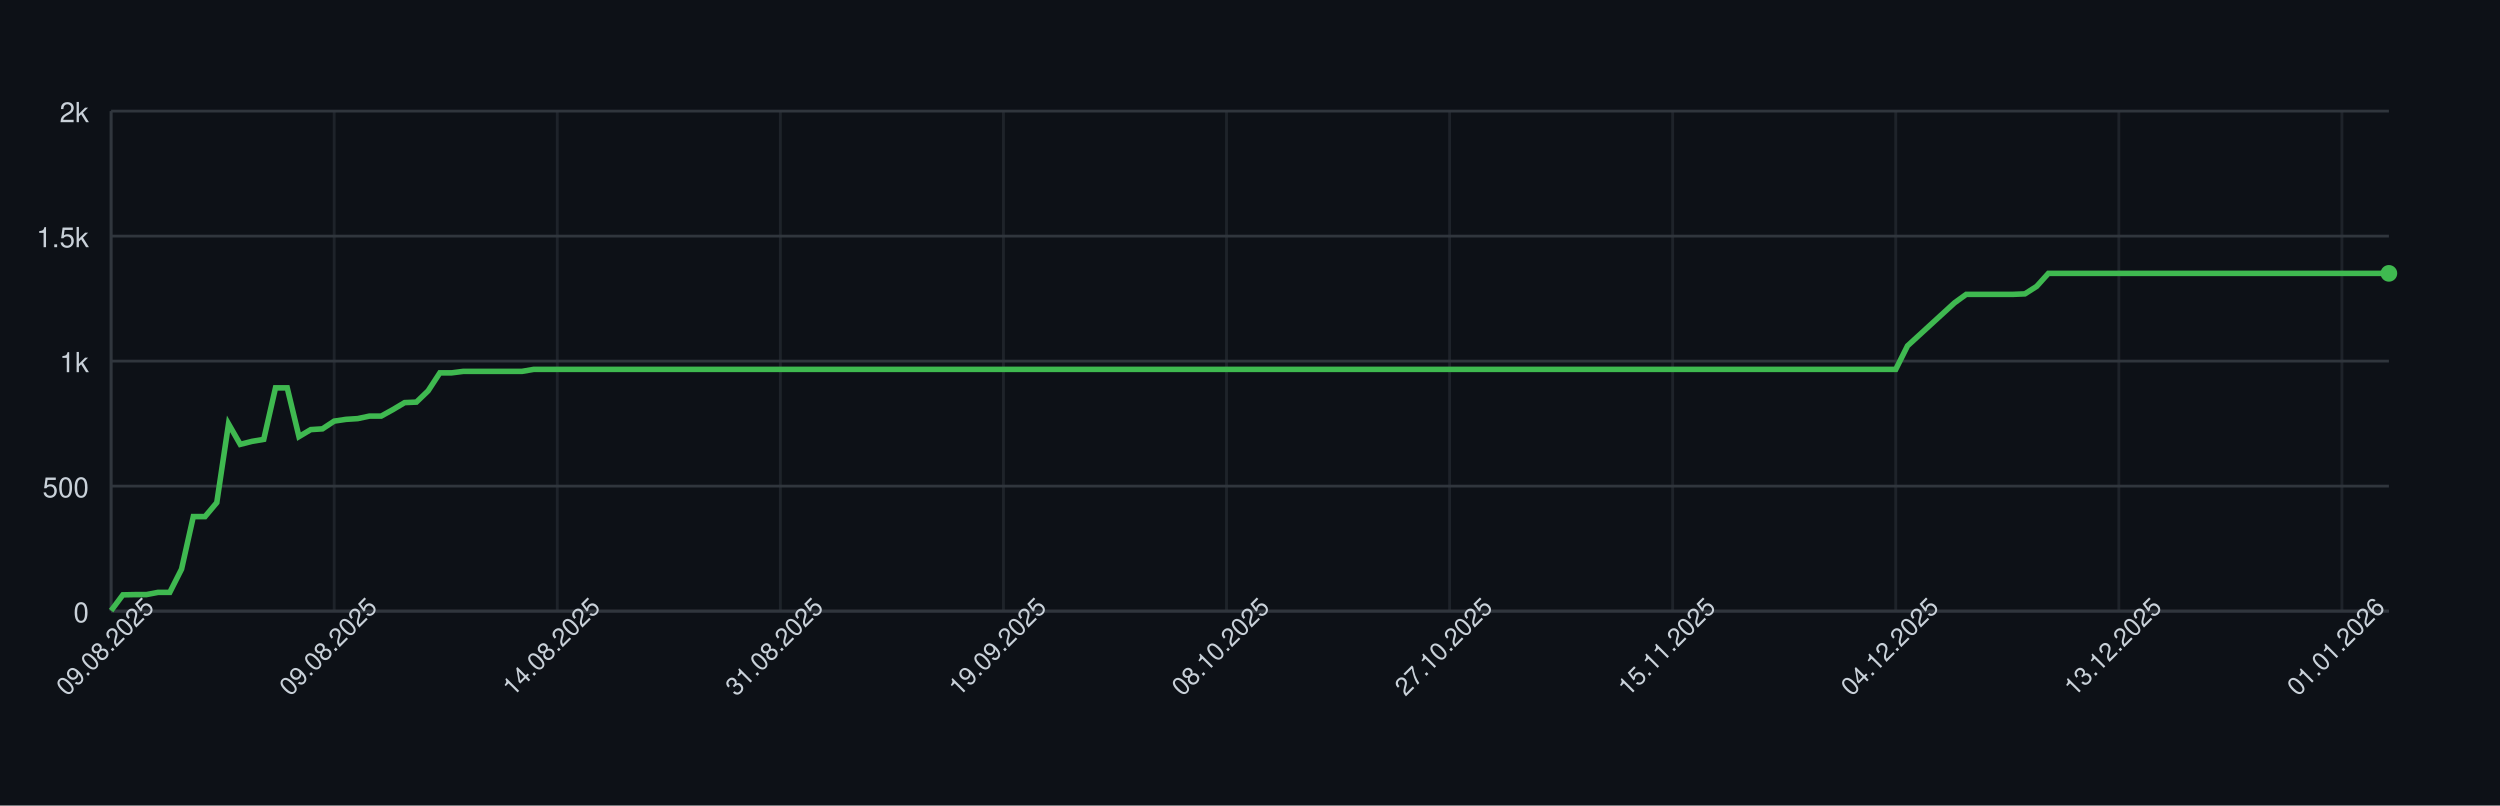
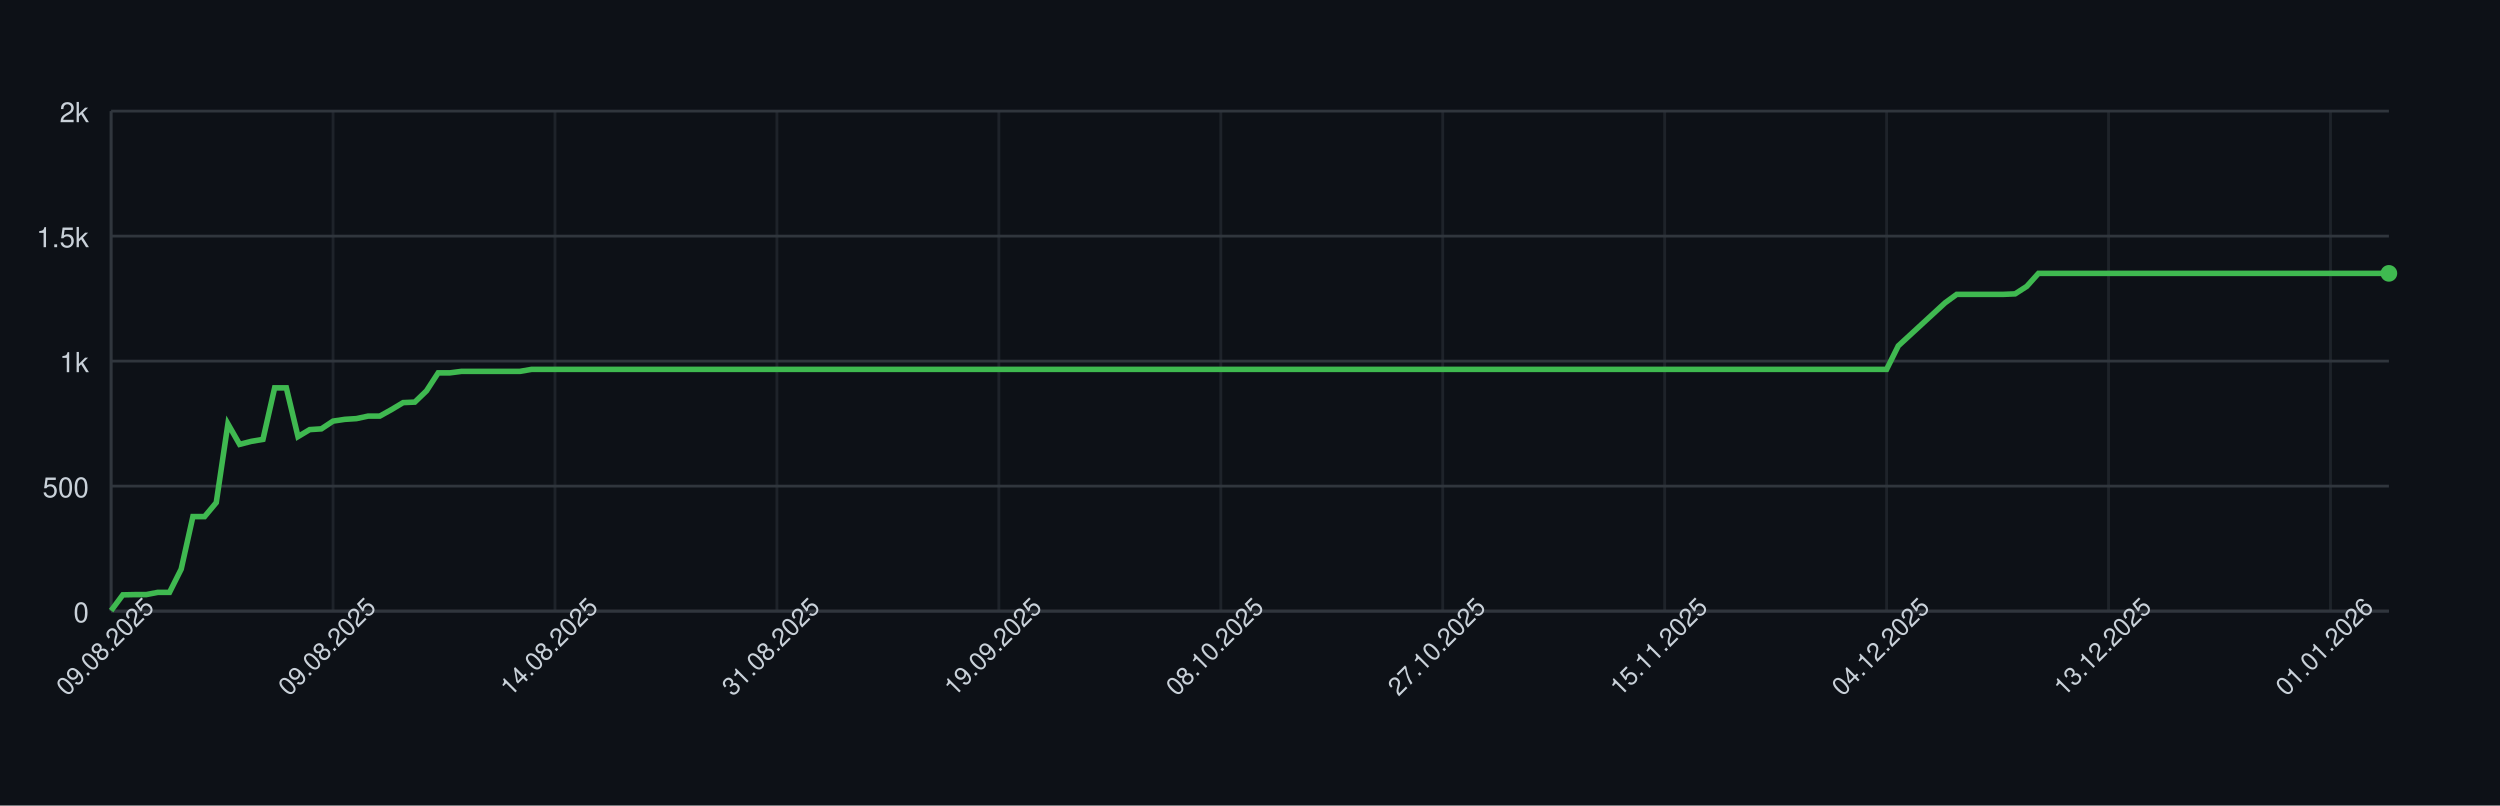
<svg xmlns="http://www.w3.org/2000/svg" width="900" height="290" style="font-family: -apple-system, BlinkMacSystemFont, 'Segoe UI', Helvetica, Arial, sans-serif;">
  <rect width="100%" height="100%" fill="#0d1117" />
  <g>
    <line x1="40" y1="220.00" x2="860" y2="220.00" stroke="#30363d" />
    <text x="32" y="224.00" font-size="10" fill="#c9d1d9" text-anchor="end">0</text>
    <line x1="40" y1="175.00" x2="860" y2="175.00" stroke="#30363d" />
    <text x="32" y="179.00" font-size="10" fill="#c9d1d9" text-anchor="end">500</text>
    <line x1="40" y1="130.00" x2="860" y2="130.00" stroke="#30363d" />
    <text x="32" y="134.00" font-size="10" fill="#c9d1d9" text-anchor="end">1k</text>
    <line x1="40" y1="85.00" x2="860" y2="85.00" stroke="#30363d" />
    <text x="32" y="89.00" font-size="10" fill="#c9d1d9" text-anchor="end">1.5k</text>
    <line x1="40" y1="40.00" x2="860" y2="40.00" stroke="#30363d" />
    <text x="32" y="44.00" font-size="10" fill="#c9d1d9" text-anchor="end">2k</text>
    <line x1="40.00" y1="40" x2="40.00" y2="220" stroke="#30363d" opacity="0.5" />
-     <line x1="120.31" y1="40" x2="120.31" y2="220" stroke="#30363d" opacity="0.5" />
-     <line x1="200.62" y1="40" x2="200.62" y2="220" stroke="#30363d" opacity="0.5" />
-     <line x1="280.93" y1="40" x2="280.93" y2="220" stroke="#30363d" opacity="0.5" />
-     <line x1="361.24" y1="40" x2="361.24" y2="220" stroke="#30363d" opacity="0.5" />
-     <line x1="441.55" y1="40" x2="441.55" y2="220" stroke="#30363d" opacity="0.5" />
-     <line x1="521.86" y1="40" x2="521.86" y2="220" stroke="#30363d" opacity="0.5" />
-     <line x1="602.16" y1="40" x2="602.16" y2="220" stroke="#30363d" opacity="0.5" />
-     <line x1="682.47" y1="40" x2="682.47" y2="220" stroke="#30363d" opacity="0.5" />
-     <line x1="762.78" y1="40" x2="762.78" y2="220" stroke="#30363d" opacity="0.5" />
-     <line x1="843.09" y1="40" x2="843.09" y2="220" stroke="#30363d" opacity="0.5" />
+     <line x1="119.90" y1="40" x2="119.90" y2="220" stroke="#30363d" opacity="0.5" />
+     <line x1="199.79" y1="40" x2="199.79" y2="220" stroke="#30363d" opacity="0.5" />
+     <line x1="279.69" y1="40" x2="279.69" y2="220" stroke="#30363d" opacity="0.5" />
+     <line x1="359.59" y1="40" x2="359.59" y2="220" stroke="#30363d" opacity="0.5" />
+     <line x1="439.49" y1="40" x2="439.49" y2="220" stroke="#30363d" opacity="0.5" />
+     <line x1="519.38" y1="40" x2="519.38" y2="220" stroke="#30363d" opacity="0.5" />
+     <line x1="599.28" y1="40" x2="599.28" y2="220" stroke="#30363d" opacity="0.5" />
+     <line x1="679.18" y1="40" x2="679.18" y2="220" stroke="#30363d" opacity="0.5" />
+     <line x1="759.08" y1="40" x2="759.08" y2="220" stroke="#30363d" opacity="0.5" />
+     <line x1="838.97" y1="40" x2="838.97" y2="220" stroke="#30363d" opacity="0.5" />
    <line x1="40" y1="220" x2="860" y2="220" stroke="#30363d" />
    <line x1="40" y1="40" x2="40" y2="220" stroke="#30363d" />
-     <path d="M 40.00 219.82 L 44.23 214.15 L 48.45 214.06 L 52.68 214.06 L 56.91 213.25 L 61.13 213.25 L 65.36 204.88 L 69.59 185.98 L 73.81 185.98 L 78.04 180.94 L 82.27 152.59 L 86.49 159.97 L 90.72 158.89 L 94.95 158.17 L 99.18 139.63 L 103.40 139.63 L 107.63 157.18 L 111.86 154.66 L 116.08 154.39 L 120.31 151.60 L 124.54 150.97 L 128.76 150.70 L 132.99 149.80 L 137.22 149.80 L 141.44 147.46 L 145.67 144.94 L 149.90 144.76 L 154.12 140.71 L 158.35 134.23 L 162.58 134.23 L 166.80 133.69 L 171.03 133.69 L 175.26 133.69 L 179.48 133.69 L 183.71 133.69 L 187.94 133.69 L 192.16 132.97 L 196.39 132.97 L 200.62 132.97 L 204.85 132.97 L 209.07 132.97 L 213.30 132.97 L 217.53 132.97 L 221.75 132.97 L 225.98 132.97 L 230.21 132.97 L 234.43 132.97 L 238.66 132.97 L 242.89 132.97 L 247.11 132.97 L 251.34 132.97 L 255.57 132.97 L 259.79 132.97 L 264.02 132.97 L 268.25 132.97 L 272.47 132.97 L 276.70 132.97 L 280.93 132.97 L 285.15 132.97 L 289.38 132.97 L 293.61 132.97 L 297.84 132.97 L 302.06 132.97 L 306.29 132.97 L 310.52 132.97 L 314.74 132.97 L 318.97 132.97 L 323.20 132.97 L 327.42 132.97 L 331.65 132.97 L 335.88 132.97 L 340.10 132.97 L 344.33 132.97 L 348.56 132.97 L 352.78 132.97 L 357.01 132.97 L 361.24 132.97 L 365.46 132.97 L 369.69 132.97 L 373.92 132.97 L 378.14 132.97 L 382.37 132.97 L 386.60 132.97 L 390.82 132.97 L 395.05 132.97 L 399.28 132.97 L 403.51 132.97 L 407.73 132.97 L 411.96 132.97 L 416.19 132.97 L 420.41 132.97 L 424.64 132.97 L 428.87 132.97 L 433.09 132.97 L 437.32 132.97 L 441.55 132.97 L 445.77 132.97 L 450.00 132.97 L 454.23 132.97 L 458.45 132.97 L 462.68 132.97 L 466.91 132.97 L 471.13 132.97 L 475.36 132.97 L 479.59 132.97 L 483.81 132.97 L 488.04 132.97 L 492.27 132.97 L 496.49 132.97 L 500.72 132.97 L 504.95 132.97 L 509.18 132.97 L 513.40 132.97 L 517.63 132.97 L 521.86 132.97 L 526.08 132.97 L 530.31 132.97 L 534.54 132.97 L 538.76 132.97 L 542.99 132.97 L 547.22 132.97 L 551.44 132.97 L 555.67 132.97 L 559.90 132.97 L 564.12 132.97 L 568.35 132.97 L 572.58 132.97 L 576.80 132.97 L 581.03 132.97 L 585.26 132.97 L 589.48 132.97 L 593.71 132.97 L 597.94 132.97 L 602.16 132.97 L 606.39 132.97 L 610.62 132.97 L 614.85 132.97 L 619.07 132.97 L 623.30 132.97 L 627.53 132.97 L 631.75 132.97 L 635.98 132.97 L 640.21 132.97 L 644.43 132.97 L 648.66 132.97 L 652.89 132.97 L 657.11 132.97 L 661.34 132.97 L 665.57 132.97 L 669.79 132.97 L 674.02 132.97 L 678.25 132.97 L 682.47 132.97 L 686.70 124.51 L 690.93 120.64 L 695.15 116.77 L 699.38 112.90 L 703.61 109.03 L 707.84 105.97 L 712.06 105.97 L 716.29 105.97 L 720.52 105.97 L 724.74 105.97 L 728.97 105.79 L 733.20 103.09 L 737.42 98.41 L 741.65 98.41 L 745.88 98.41 L 750.10 98.41 L 754.33 98.41 L 758.56 98.41 L 762.78 98.41 L 767.01 98.41 L 771.24 98.41 L 775.46 98.41 L 779.69 98.41 L 783.92 98.41 L 788.14 98.41 L 792.37 98.41 L 796.60 98.41 L 800.82 98.41 L 805.05 98.41 L 809.28 98.41 L 813.51 98.41 L 817.73 98.41 L 821.96 98.41 L 826.19 98.41 L 830.41 98.41 L 834.64 98.41 L 838.87 98.41 L 843.09 98.41 L 847.32 98.41 L 851.55 98.41 L 855.77 98.41 L 860.00 98.41" fill="none" stroke="#3fb950" stroke-width="2" />
+     <path d="M 40.00 219.82 L 44.21 214.15 L 48.41 214.06 L 52.62 214.06 L 56.82 213.25 L 61.03 213.25 L 65.23 204.88 L 69.44 185.98 L 73.64 185.98 L 77.85 180.94 L 82.05 152.59 L 86.26 159.97 L 90.46 158.89 L 94.67 158.17 L 98.87 139.63 L 103.08 139.63 L 107.28 157.18 L 111.49 154.66 L 115.69 154.39 L 119.90 151.60 L 124.10 150.97 L 128.31 150.70 L 132.51 149.80 L 136.72 149.80 L 140.92 147.46 L 145.13 144.94 L 149.33 144.76 L 153.54 140.71 L 157.74 134.23 L 161.95 134.23 L 166.15 133.69 L 170.36 133.69 L 174.56 133.69 L 178.77 133.69 L 182.97 133.69 L 187.18 133.69 L 191.38 132.97 L 195.59 132.97 L 199.79 132.97 L 204.00 132.97 L 208.21 132.97 L 212.41 132.97 L 216.62 132.97 L 220.82 132.97 L 225.03 132.97 L 229.23 132.97 L 233.44 132.97 L 237.64 132.97 L 241.85 132.97 L 246.05 132.97 L 250.26 132.97 L 254.46 132.97 L 258.67 132.97 L 262.87 132.97 L 267.08 132.97 L 271.28 132.97 L 275.49 132.97 L 279.69 132.97 L 283.90 132.97 L 288.10 132.97 L 292.31 132.97 L 296.51 132.97 L 300.72 132.97 L 304.92 132.97 L 309.13 132.97 L 313.33 132.97 L 317.54 132.97 L 321.74 132.97 L 325.95 132.97 L 330.15 132.97 L 334.36 132.97 L 338.56 132.97 L 342.77 132.97 L 346.97 132.97 L 351.18 132.97 L 355.38 132.97 L 359.59 132.97 L 363.79 132.97 L 368.00 132.97 L 372.21 132.97 L 376.41 132.97 L 380.62 132.97 L 384.82 132.97 L 389.03 132.97 L 393.23 132.97 L 397.44 132.97 L 401.64 132.97 L 405.85 132.97 L 410.05 132.97 L 414.26 132.97 L 418.46 132.97 L 422.67 132.97 L 426.87 132.97 L 431.08 132.97 L 435.28 132.97 L 439.49 132.97 L 443.69 132.97 L 447.90 132.97 L 452.10 132.97 L 456.31 132.97 L 460.51 132.97 L 464.72 132.97 L 468.92 132.97 L 473.13 132.97 L 477.33 132.97 L 481.54 132.97 L 485.74 132.97 L 489.95 132.97 L 494.15 132.97 L 498.36 132.97 L 502.56 132.97 L 506.77 132.97 L 510.97 132.97 L 515.18 132.97 L 519.38 132.97 L 523.59 132.97 L 527.79 132.97 L 532.00 132.97 L 536.21 132.97 L 540.41 132.97 L 544.62 132.97 L 548.82 132.97 L 553.03 132.97 L 557.23 132.97 L 561.44 132.97 L 565.64 132.97 L 569.85 132.97 L 574.05 132.97 L 578.26 132.97 L 582.46 132.97 L 586.67 132.97 L 590.87 132.97 L 595.08 132.97 L 599.28 132.97 L 603.49 132.97 L 607.69 132.97 L 611.90 132.97 L 616.10 132.97 L 620.31 132.97 L 624.51 132.97 L 628.72 132.97 L 632.92 132.97 L 637.13 132.97 L 641.33 132.97 L 645.54 132.97 L 649.74 132.97 L 653.95 132.97 L 658.15 132.97 L 662.36 132.97 L 666.56 132.97 L 670.77 132.97 L 674.97 132.97 L 679.18 132.97 L 683.38 124.51 L 687.59 120.64 L 691.79 116.77 L 696.00 112.90 L 700.21 109.03 L 704.41 105.97 L 708.62 105.97 L 712.82 105.97 L 717.03 105.97 L 721.23 105.97 L 725.44 105.79 L 729.64 103.09 L 733.85 98.41 L 738.05 98.41 L 742.26 98.41 L 746.46 98.41 L 750.67 98.41 L 754.87 98.41 L 759.08 98.41 L 763.28 98.41 L 767.49 98.41 L 771.69 98.41 L 775.90 98.41 L 780.10 98.41 L 784.31 98.41 L 788.51 98.41 L 792.72 98.41 L 796.92 98.41 L 801.13 98.41 L 805.33 98.41 L 809.54 98.41 L 813.74 98.41 L 817.95 98.41 L 822.15 98.41 L 826.36 98.41 L 830.56 98.41 L 834.77 98.41 L 838.97 98.41 L 843.18 98.41 L 847.38 98.41 L 851.59 98.41 L 855.79 98.41 L 860.00 98.41" fill="none" stroke="#3fb950" stroke-width="2" />
    <circle cx="860.00" cy="98.41" r="3" fill="#3fb950" />
    <text x="40.00" y="235.00" font-size="9" fill="#c9d1d9" text-anchor="middle" transform="rotate(-45 40.00 235.00)">09.08.2025</text>
-     <text x="120.31" y="235.00" font-size="9" fill="#c9d1d9" text-anchor="middle" transform="rotate(-45 120.31 235.00)">09.08.2025</text>
-     <text x="200.62" y="235.00" font-size="9" fill="#c9d1d9" text-anchor="middle" transform="rotate(-45 200.62 235.00)">14.08.2025</text>
-     <text x="280.93" y="235.00" font-size="9" fill="#c9d1d9" text-anchor="middle" transform="rotate(-45 280.93 235.00)">31.08.2025</text>
-     <text x="361.24" y="235.00" font-size="9" fill="#c9d1d9" text-anchor="middle" transform="rotate(-45 361.24 235.00)">19.09.2025</text>
-     <text x="441.55" y="235.00" font-size="9" fill="#c9d1d9" text-anchor="middle" transform="rotate(-45 441.55 235.00)">08.10.2025</text>
-     <text x="521.86" y="235.00" font-size="9" fill="#c9d1d9" text-anchor="middle" transform="rotate(-45 521.86 235.00)">27.10.2025</text>
-     <text x="602.16" y="235.00" font-size="9" fill="#c9d1d9" text-anchor="middle" transform="rotate(-45 602.16 235.00)">15.11.2025</text>
-     <text x="682.47" y="235.00" font-size="9" fill="#c9d1d9" text-anchor="middle" transform="rotate(-45 682.47 235.00)">04.12.2025</text>
-     <text x="762.78" y="235.00" font-size="9" fill="#c9d1d9" text-anchor="middle" transform="rotate(-45 762.78 235.00)">13.12.2025</text>
-     <text x="843.09" y="235.00" font-size="9" fill="#c9d1d9" text-anchor="middle" transform="rotate(-45 843.09 235.00)">01.01.2026</text>
+     <text x="119.90" y="235.00" font-size="9" fill="#c9d1d9" text-anchor="middle" transform="rotate(-45 119.90 235.00)">09.08.2025</text>
+     <text x="199.79" y="235.00" font-size="9" fill="#c9d1d9" text-anchor="middle" transform="rotate(-45 199.79 235.00)">14.08.2025</text>
+     <text x="279.69" y="235.00" font-size="9" fill="#c9d1d9" text-anchor="middle" transform="rotate(-45 279.69 235.00)">31.08.2025</text>
+     <text x="359.59" y="235.00" font-size="9" fill="#c9d1d9" text-anchor="middle" transform="rotate(-45 359.59 235.00)">19.09.2025</text>
+     <text x="439.49" y="235.00" font-size="9" fill="#c9d1d9" text-anchor="middle" transform="rotate(-45 439.49 235.00)">08.10.2025</text>
+     <text x="519.38" y="235.00" font-size="9" fill="#c9d1d9" text-anchor="middle" transform="rotate(-45 519.38 235.00)">27.10.2025</text>
+     <text x="599.28" y="235.00" font-size="9" fill="#c9d1d9" text-anchor="middle" transform="rotate(-45 599.28 235.00)">15.11.2025</text>
+     <text x="679.18" y="235.00" font-size="9" fill="#c9d1d9" text-anchor="middle" transform="rotate(-45 679.18 235.00)">04.12.2025</text>
+     <text x="759.08" y="235.00" font-size="9" fill="#c9d1d9" text-anchor="middle" transform="rotate(-45 759.08 235.00)">13.12.2025</text>
+     <text x="838.97" y="235.00" font-size="9" fill="#c9d1d9" text-anchor="middle" transform="rotate(-45 838.97 235.00)">01.01.2026</text>
  </g>
</svg>
